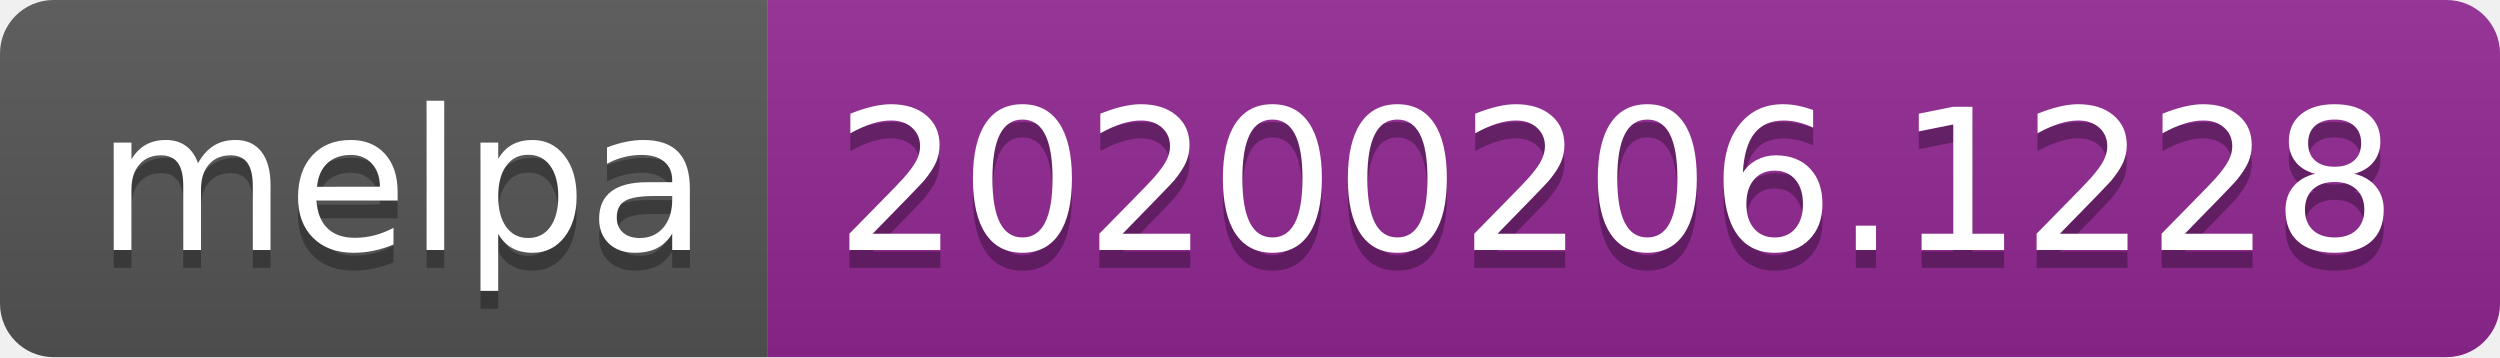
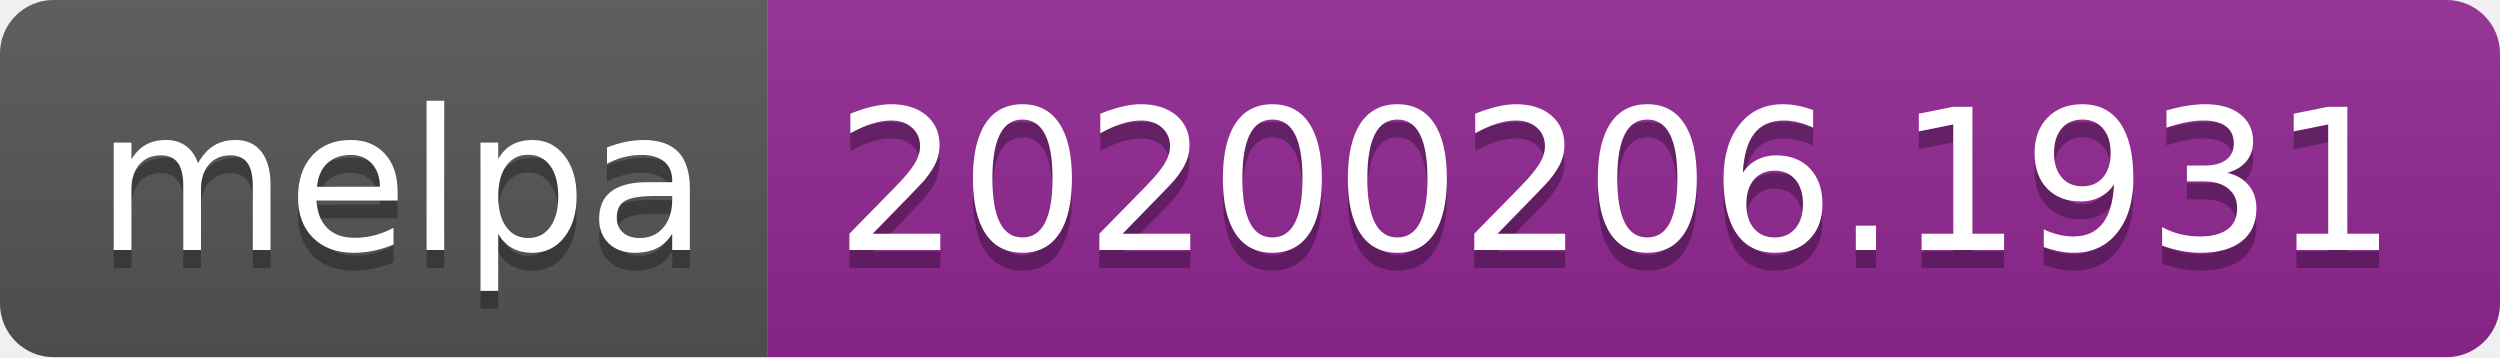
<svg xmlns="http://www.w3.org/2000/svg" width="140" height="20">
  <linearGradient id="b" x2="0" y2="100%">
    <stop offset="0" stop-color="#bbb" stop-opacity=".1" />
    <stop offset="1" stop-opacity=".1" />
  </linearGradient>
  <clipPath id="a">
    <rect width="140" height="20" rx="3" fill="#fff" />
  </clipPath>
  <g clip-path="url(#a)">
    <path fill="#555" d="M0 0h43v20H0z" />
    <path fill="#922793" d="M43 0h97v20H43z" />
    <path fill="url(#b)" d="M0 0h140v20H0z" />
  </g>
  <g fill="#fff" text-anchor="middle" font-family="DejaVu Sans,Verdana,Geneva,sans-serif" font-size="110">
    <text x="225" y="150" fill="#010101" fill-opacity=".3" transform="scale(.1)" textLength="330">melpa</text>
    <text x="225" y="140" transform="scale(.1)" textLength="330">melpa</text>
-     <text x="905" y="150" fill="#010101" fill-opacity=".3" transform="scale(.1)" textLength="870">20200206.1228</text>
-     <text x="905" y="140" transform="scale(.1)" textLength="870">20200206.1228</text>
+     <text x="905" y="150" fill="#010101" fill-opacity=".3" transform="scale(.1)" textLength="870">20200206.1931</text>
+     <text x="905" y="140" transform="scale(.1)" textLength="870">20200206.1931</text>
  </g>
</svg>
